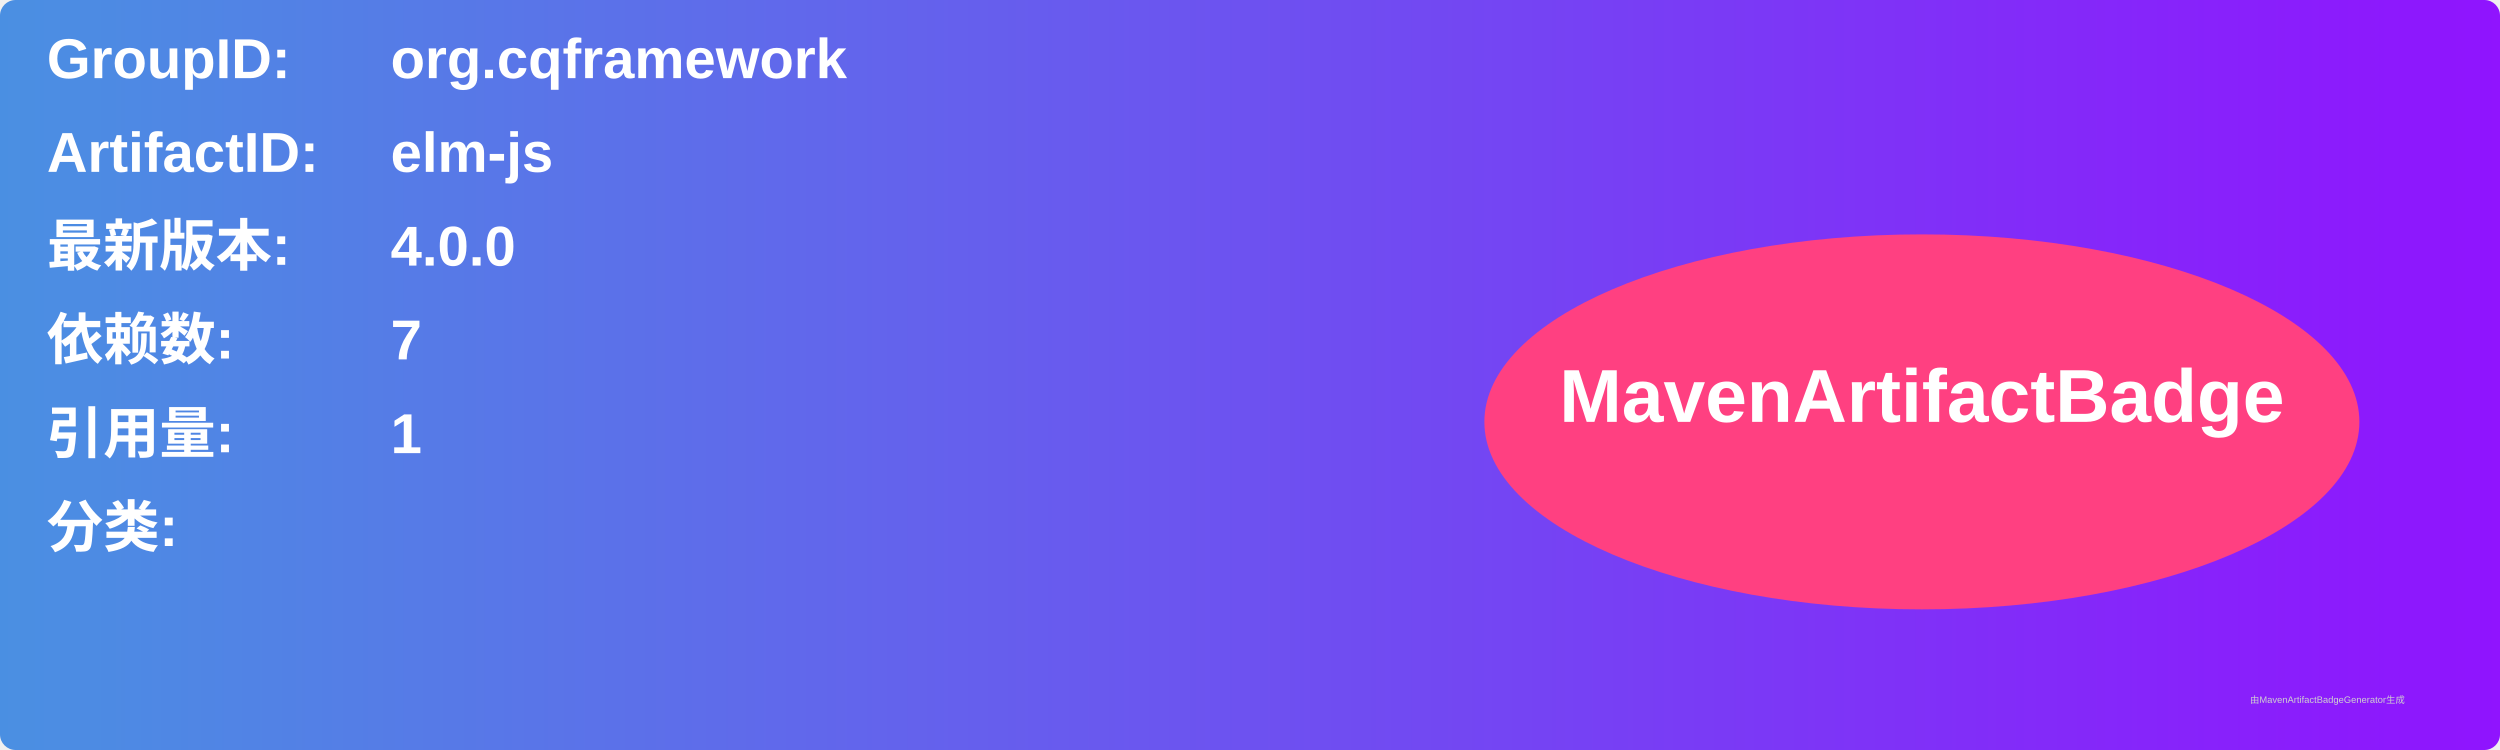
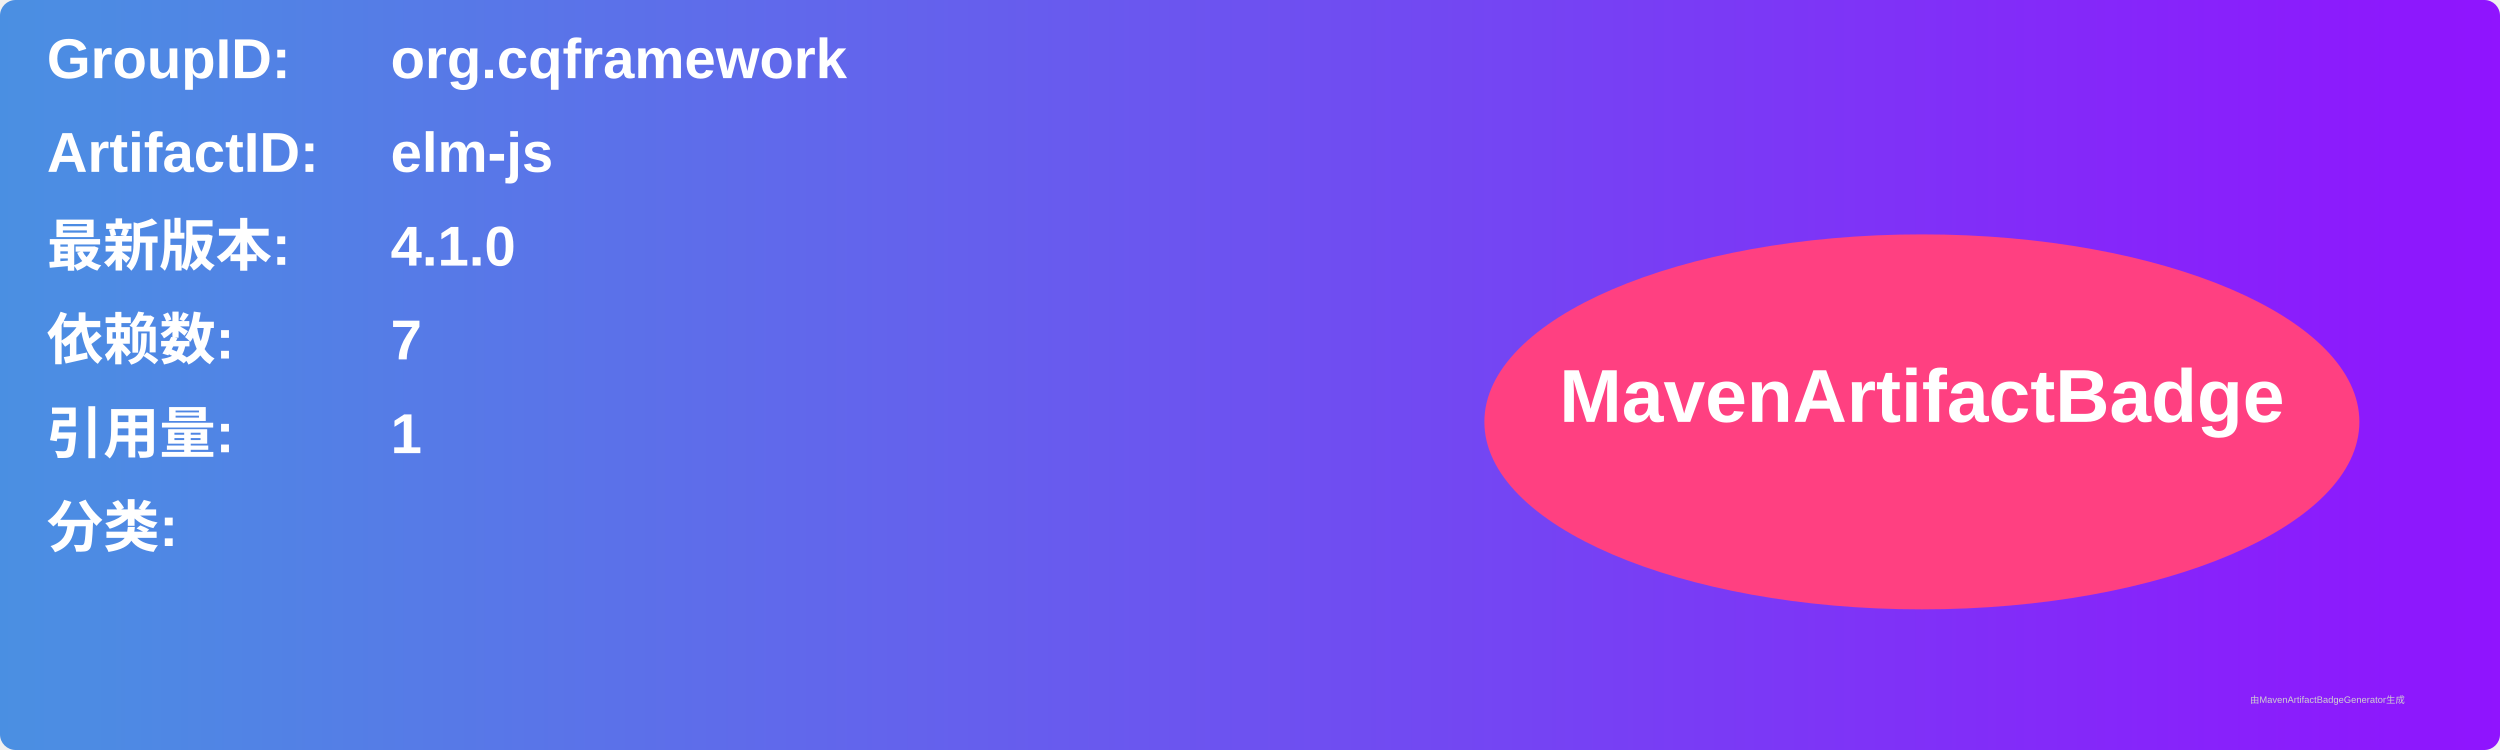
<svg xmlns="http://www.w3.org/2000/svg" width="800" height="240" viewBox="0 0 800 240">
  <linearGradient id="grad" x1="0%" y1="0%" x2="100%" y2="0%">
    <stop offset="0%" stop-color="#4a90e2" />
    <stop offset="100%" stop-color="#9013fe" />
  </linearGradient>
  <rect width="100%" height="100%" rx="5" ry="5" fill="url(#grad)" />
  <g transform="translate(15, 15)">
    <text x="0" y="10" font-family="Arial" font-size="18" fill="white" font-weight="bold" width="260">GroupID:</text>
    <text x="110" y="10" font-family="Arial" font-size="18" fill="white" font-weight="bold" width="460">org.cqframework</text>
    <text x="0" y="40" font-family="Arial" font-size="18" fill="white" font-weight="bold" width="260">ArtifactID:</text>
    <text x="110" y="40" font-family="Arial" font-size="18" fill="white" font-weight="bold" width="460">elm-js</text>
    <text x="0" y="70" font-family="Arial" font-size="18" fill="white" font-weight="bold">最新版本:</text>
    <text x="110" y="70" font-family="Arial" font-size="18" fill="white" font-weight="bold">
-       <tspan font-weight="bold">4.0.0</tspan>
+       <tspan font-weight="bold">4.1.0</tspan>
    </text>
    <text x="0" y="100" font-family="Arial" font-size="18" fill="white" font-weight="bold">依赖数: </text>
    <text x="110" y="100" font-family="Arial" font-size="18" fill="white">
      <tspan font-weight="bold">7</tspan>
    </text>
    <text x="0" y="130" font-family="Arial" font-size="18" fill="white" font-weight="bold">引用量: </text>
    <text x="110" y="130" font-family="Arial" font-size="18" fill="white">
      <tspan font-weight="bold">1</tspan>
    </text>
    <text x="0" y="160" font-family="Arial" font-size="18" fill="white" font-weight="bold">分类:</text>
    <text x="10" y="190" font-family="Arial" font-size="10" fill="white">
      <tspan font-weight="bold" />
    </text>
    <ellipse cx="600" cy="120" rx="140" ry="60" fill="#ff4081" />
    <text x="600" y="120" text-anchor="middle" font-family="Arial" font-size="24" fill="white" font-weight="bold">MavenArtifactBadge</text>
  </g>
  <text x="720" y="225" font-family="Arial" font-size="3" fill="#d0d0d0">由MavenArtifactBadgeGenerator生成</text>
</svg>
